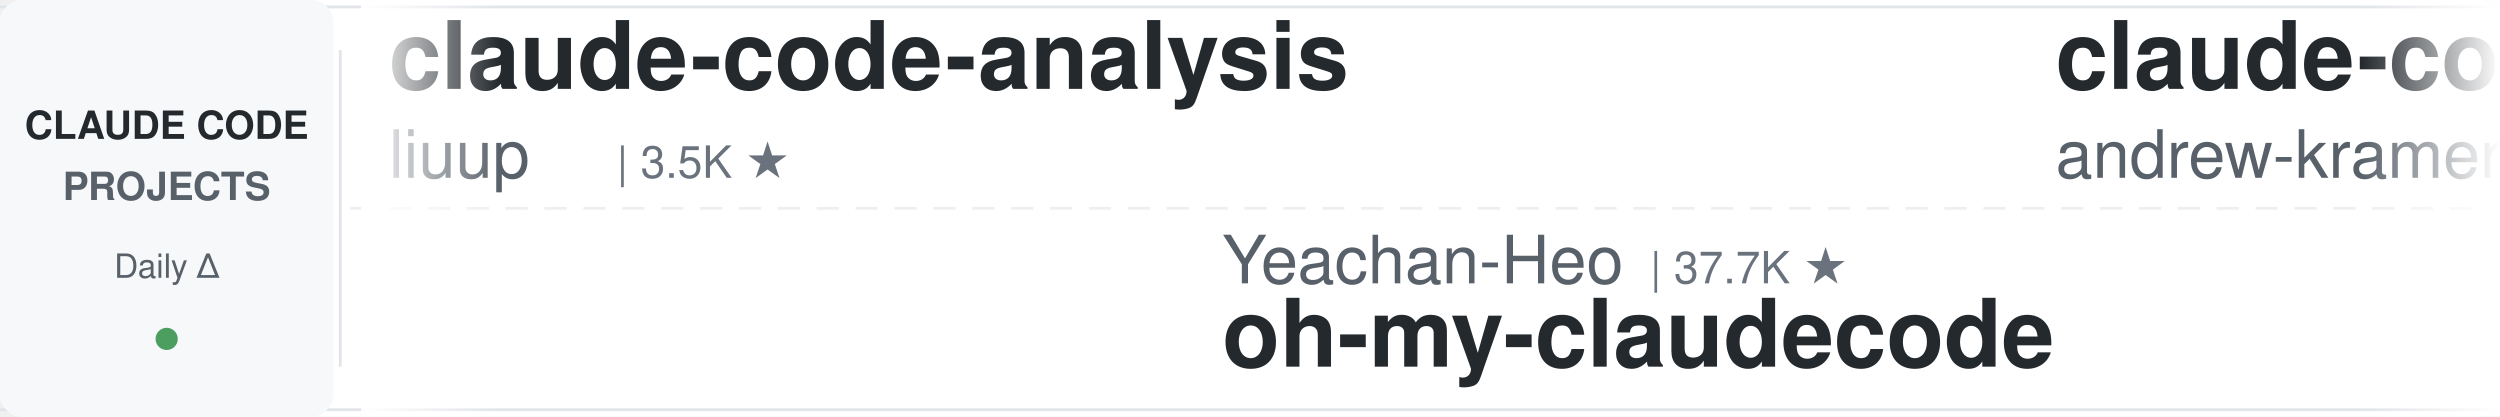
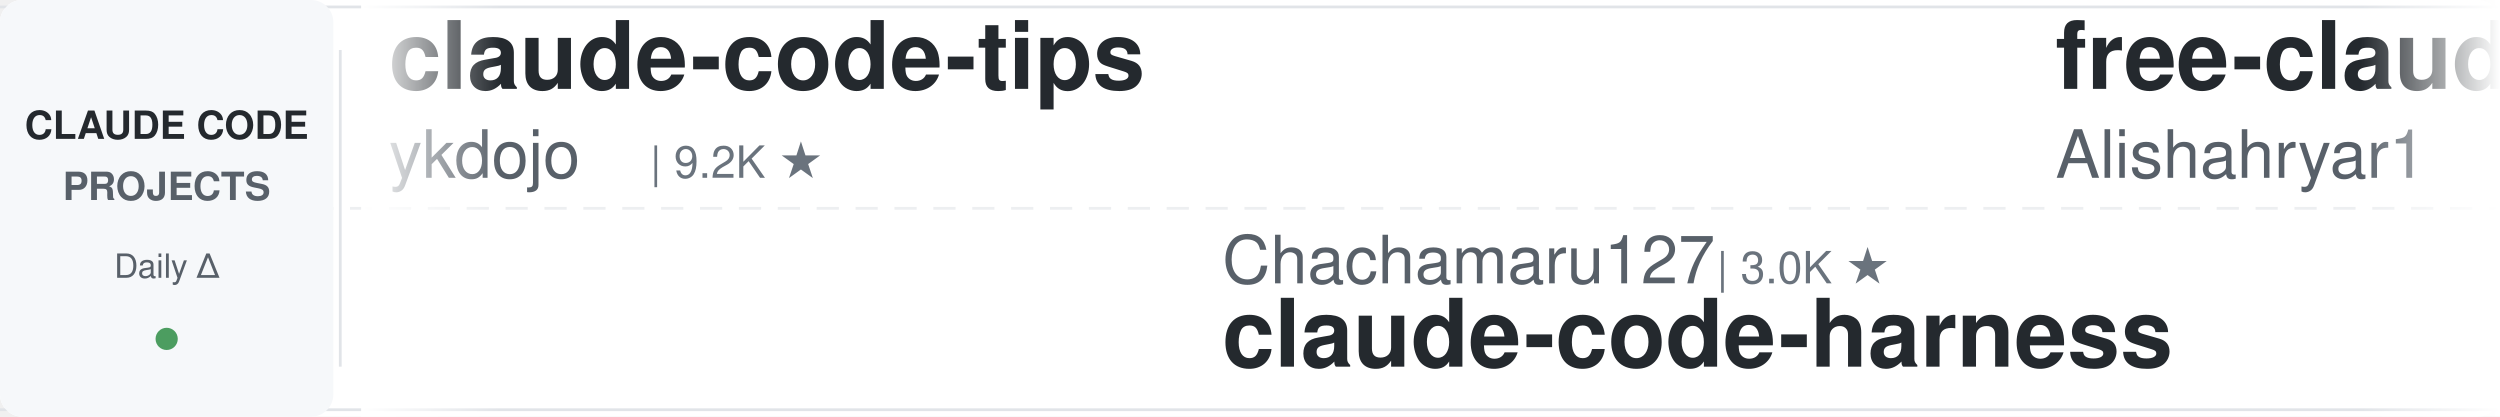
<svg xmlns="http://www.w3.org/2000/svg" width="900" height="150">
  <defs>
    <linearGradient id="leftFade" x1="0%" y1="0%" x2="100%" y2="0%">
      <stop offset="0%" style="stop-color:#ffffff;stop-opacity:1" />
      <stop offset="100%" style="stop-color:#ffffff;stop-opacity:0" />
    </linearGradient>
    <linearGradient id="rightFade" x1="0%" y1="0%" x2="100%" y2="0%">
      <stop offset="0%" style="stop-color:#ffffff;stop-opacity:0" />
      <stop offset="100%" style="stop-color:#ffffff;stop-opacity:1" />
    </linearGradient>
  </defs>
  <rect width="900" height="150" fill="#ffffff" rx="8" />
  <rect x="0" y="2" width="900" height="1" fill="#e1e4e8" />
  <rect x="0" y="147" width="900" height="1" fill="#e1e4e8" />
  <line x1="0" y1="75" x2="900" y2="75" stroke="#e1e4e8" stroke-width="1" stroke-dasharray="8 6" opacity="0.6" />
  <rect x="0" y="0" width="120" height="150" fill="#f6f8fa" rx="8" />
  <text x="60" y="50" font-family="-apple-system, BlinkMacSystemFont, 'Segoe UI', Helvetica, Arial, sans-serif" font-size="14" font-weight="600" fill="#24292e" text-anchor="middle">CLAUDE CODE</text>
  <text x="60" y="72" font-family="-apple-system, BlinkMacSystemFont, 'Segoe UI', Helvetica, Arial, sans-serif" font-size="14" font-weight="600" fill="#586069" text-anchor="middle">PROJECTS</text>
  <text x="60" y="100" font-family="-apple-system, BlinkMacSystemFont, 'Segoe UI', Helvetica, Arial, sans-serif" font-size="12" font-weight="500" fill="#586069" text-anchor="middle">Daily Δ</text>
  <circle cx="60" cy="122" r="4" fill="#22863a" opacity="0.8" />
  <rect x="122" y="18" width="1" height="114" fill="#e1e4e8" />
  <clipPath id="tickerClip">
    <rect x="130" y="0" width="770" height="150" />
  </clipPath>
  <g clip-path="url(#tickerClip)">
    <g id="tickerItems">
      <animateTransform attributeName="transform" attributeType="XML" type="translate" from="0 0" to="-3000 0" dur="54s" repeatCount="indefinite" />
      <g transform="translate(0, 0)">
-         <text x="140" y="32" font-family="-apple-system, BlinkMacSystemFont, 'Segoe UI', Helvetica, Arial, sans-serif" font-size="34" font-weight="600" fill="#24292e">claude-code-analysis</text>
-         <text x="140" y="64" font-family="-apple-system, BlinkMacSystemFont, 'Segoe UI', Helvetica, Arial, sans-serif" font-size="24" font-weight="400" fill="#586069">liuup</text>
-         <text x="222" y="64" font-family="-apple-system, BlinkMacSystemFont, 'Segoe UI', Helvetica, Arial, sans-serif" font-size="16" font-weight="500" fill="#6a737d">| 3.5K ★</text>
+         <text x="140" y="32" font-family="-apple-system, BlinkMacSystemFont, 'Segoe UI', Helvetica, Arial, sans-serif" font-size="34" font-weight="600" fill="#24292e">claude-code-tips</text>
+         <text x="140" y="64" font-family="-apple-system, BlinkMacSystemFont, 'Segoe UI', Helvetica, Arial, sans-serif" font-size="24" font-weight="400" fill="#586069">ykdojo</text>
+         <text x="234" y="64" font-family="-apple-system, BlinkMacSystemFont, 'Segoe UI', Helvetica, Arial, sans-serif" font-size="16" font-weight="500" fill="#6a737d">| 9.2K ★</text>
      </g>
      <g transform="translate(300, 0)">
+         <text x="140" y="102" font-family="-apple-system, BlinkMacSystemFont, 'Segoe UI', Helvetica, Arial, sans-serif" font-size="24" font-weight="400" fill="#586069">Chachamaru127</text>
+         <text x="318" y="102" font-family="-apple-system, BlinkMacSystemFont, 'Segoe UI', Helvetica, Arial, sans-serif" font-size="16" font-weight="500" fill="#6a737d">| 3.0K ★</text>
+         <text x="140" y="132" font-family="-apple-system, BlinkMacSystemFont, 'Segoe UI', Helvetica, Arial, sans-serif" font-size="34" font-weight="600" fill="#24292e">claude-code-harness</text>
+       </g>
+       <g transform="translate(600, 0)">
+         <text x="140" y="32" font-family="-apple-system, BlinkMacSystemFont, 'Segoe UI', Helvetica, Arial, sans-serif" font-size="34" font-weight="600" fill="#24292e">free-claude-code</text>
+         <text x="140" y="64" font-family="-apple-system, BlinkMacSystemFont, 'Segoe UI', Helvetica, Arial, sans-serif" font-size="24" font-weight="400" fill="#586069">Alishahryar1</text>
+         <text x="306" y="64" font-family="-apple-system, BlinkMacSystemFont, 'Segoe UI', Helvetica, Arial, sans-serif" font-size="16" font-weight="500" fill="#6a737d">| 39.7K ★</text>
+       </g>
+       <g transform="translate(900, 0)">
+         <text x="140" y="102" font-family="-apple-system, BlinkMacSystemFont, 'Segoe UI', Helvetica, Arial, sans-serif" font-size="24" font-weight="400" fill="#586069">repowise-dev</text>
+         <text x="306" y="102" font-family="-apple-system, BlinkMacSystemFont, 'Segoe UI', Helvetica, Arial, sans-serif" font-size="16" font-weight="500" fill="#6a737d">| 1.2K ★</text>
+         <text x="140" y="132" font-family="-apple-system, BlinkMacSystemFont, 'Segoe UI', Helvetica, Arial, sans-serif" font-size="34" font-weight="600" fill="#24292e">claude-code-prompts</text>
+       </g>
+       <g transform="translate(1200, 0)">
+         <text x="140" y="32" font-family="-apple-system, BlinkMacSystemFont, 'Segoe UI', Helvetica, Arial, sans-serif" font-size="34" font-weight="600" fill="#24292e">claude-code-showcase</text>
+         <text x="140" y="64" font-family="-apple-system, BlinkMacSystemFont, 'Segoe UI', Helvetica, Arial, sans-serif" font-size="24" font-weight="400" fill="#586069">ChrisWiles</text>
+         <text x="282" y="64" font-family="-apple-system, BlinkMacSystemFont, 'Segoe UI', Helvetica, Arial, sans-serif" font-size="16" font-weight="500" fill="#6a737d">| 6.0K ★</text>
+       </g>
+       <g transform="translate(1500, 0)">
+         <text x="140" y="102" font-family="-apple-system, BlinkMacSystemFont, 'Segoe UI', Helvetica, Arial, sans-serif" font-size="24" font-weight="400" fill="#586069">shareAI-lab</text>
+         <text x="294" y="102" font-family="-apple-system, BlinkMacSystemFont, 'Segoe UI', Helvetica, Arial, sans-serif" font-size="16" font-weight="500" fill="#6a737d">| 70.7K ★</text>
+         <text x="140" y="132" font-family="-apple-system, BlinkMacSystemFont, 'Segoe UI', Helvetica, Arial, sans-serif" font-size="34" font-weight="600" fill="#24292e">learn-claude-code</text>
+       </g>
+       <g transform="translate(1800, 0)">
+         <text x="140" y="32" font-family="-apple-system, BlinkMacSystemFont, 'Segoe UI', Helvetica, Arial, sans-serif" font-size="34" font-weight="600" fill="#24292e">arcads-claude-code</text>
+         <text x="140" y="64" font-family="-apple-system, BlinkMacSystemFont, 'Segoe UI', Helvetica, Arial, sans-serif" font-size="24" font-weight="400" fill="#586069">krusemediallc</text>
+         <text x="318" y="64" font-family="-apple-system, BlinkMacSystemFont, 'Segoe UI', Helvetica, Arial, sans-serif" font-size="16" font-weight="500" fill="#6a737d">| 999 ★</text>
+       </g>
+       <g transform="translate(2100, 0)">
+         <text x="140" y="102" font-family="-apple-system, BlinkMacSystemFont, 'Segoe UI', Helvetica, Arial, sans-serif" font-size="24" font-weight="400" fill="#586069">AICoderTudou</text>
+         <text x="306" y="102" font-family="-apple-system, BlinkMacSystemFont, 'Segoe UI', Helvetica, Arial, sans-serif" font-size="16" font-weight="500" fill="#6a737d">| 498 ★</text>
+         <text x="140" y="132" font-family="-apple-system, BlinkMacSystemFont, 'Segoe UI', Helvetica, Arial, sans-serif" font-size="34" font-weight="600" fill="#24292e">claude-code-tudou</text>
+       </g>
+       <g transform="translate(2400, 0)">
+         <text x="140" y="32" font-family="-apple-system, BlinkMacSystemFont, 'Segoe UI', Helvetica, Arial, sans-serif" font-size="34" font-weight="600" fill="#24292e">ralph-claude-code</text>
+         <text x="140" y="64" font-family="-apple-system, BlinkMacSystemFont, 'Segoe UI', Helvetica, Arial, sans-serif" font-size="24" font-weight="400" fill="#586069">frankbria</text>
+         <text x="270" y="64" font-family="-apple-system, BlinkMacSystemFont, 'Segoe UI', Helvetica, Arial, sans-serif" font-size="16" font-weight="500" fill="#6a737d">| 9.5K ★</text>
+       </g>
+       <g transform="translate(2700, 0)">
        <text x="140" y="102" font-family="-apple-system, BlinkMacSystemFont, 'Segoe UI', Helvetica, Arial, sans-serif" font-size="24" font-weight="400" fill="#586069">Yeachan-Heo</text>
        <text x="294" y="102" font-family="-apple-system, BlinkMacSystemFont, 'Segoe UI', Helvetica, Arial, sans-serif" font-size="16" font-weight="500" fill="#6a737d">| 37.7K ★</text>
        <text x="140" y="132" font-family="-apple-system, BlinkMacSystemFont, 'Segoe UI', Helvetica, Arial, sans-serif" font-size="34" font-weight="600" fill="#24292e">oh-my-claudecode</text>
      </g>
-       <g transform="translate(600, 0)">
-         <text x="140" y="32" font-family="-apple-system, BlinkMacSystemFont, 'Segoe UI', Helvetica, Arial, sans-serif" font-size="34" font-weight="600" fill="#24292e">claude-code-source-build</text>
-         <text x="140" y="64" font-family="-apple-system, BlinkMacSystemFont, 'Segoe UI', Helvetica, Arial, sans-serif" font-size="24" font-weight="400" fill="#586069">andrew-kramer-inno</text>
-         <text x="378" y="64" font-family="-apple-system, BlinkMacSystemFont, 'Segoe UI', Helvetica, Arial, sans-serif" font-size="16" font-weight="500" fill="#6a737d">| 594 ★</text>
-       </g>
-       <g transform="translate(900, 0)">
-         <text x="140" y="102" font-family="-apple-system, BlinkMacSystemFont, 'Segoe UI', Helvetica, Arial, sans-serif" font-size="24" font-weight="400" fill="#586069">alirezarezvani</text>
-         <text x="330" y="102" font-family="-apple-system, BlinkMacSystemFont, 'Segoe UI', Helvetica, Arial, sans-serif" font-size="16" font-weight="500" fill="#6a737d">| 22.2K ★</text>
-         <text x="140" y="132" font-family="-apple-system, BlinkMacSystemFont, 'Segoe UI', Helvetica, Arial, sans-serif" font-size="34" font-weight="600" fill="#24292e">claude-skills</text>
-       </g>
-       <g transform="translate(1200, 0)">
-         <text x="140" y="32" font-family="-apple-system, BlinkMacSystemFont, 'Segoe UI', Helvetica, Arial, sans-serif" font-size="34" font-weight="600" fill="#24292e">claude-code-my-workflow</text>
-         <text x="140" y="64" font-family="-apple-system, BlinkMacSystemFont, 'Segoe UI', Helvetica, Arial, sans-serif" font-size="24" font-weight="400" fill="#586069">pedrohcgs</text>
-         <text x="270" y="64" font-family="-apple-system, BlinkMacSystemFont, 'Segoe UI', Helvetica, Arial, sans-serif" font-size="16" font-weight="500" fill="#6a737d">| 1.4K ★</text>
-       </g>
-       <g transform="translate(1500, 0)">
-         <text x="140" y="102" font-family="-apple-system, BlinkMacSystemFont, 'Segoe UI', Helvetica, Arial, sans-serif" font-size="24" font-weight="400" fill="#586069">anthropics</text>
-         <text x="282" y="102" font-family="-apple-system, BlinkMacSystemFont, 'Segoe UI', Helvetica, Arial, sans-serif" font-size="16" font-weight="500" fill="#6a737d">| 901 ★</text>
-         <text x="140" y="132" font-family="-apple-system, BlinkMacSystemFont, 'Segoe UI', Helvetica, Arial, sans-serif" font-size="34" font-weight="600" fill="#24292e">claude-code-base-action</text>
-       </g>
-       <g transform="translate(1800, 0)">
-         <text x="140" y="32" font-family="-apple-system, BlinkMacSystemFont, 'Segoe UI', Helvetica, Arial, sans-serif" font-size="34" font-weight="600" fill="#24292e">my-claude-code-setup</text>
-         <text x="140" y="64" font-family="-apple-system, BlinkMacSystemFont, 'Segoe UI', Helvetica, Arial, sans-serif" font-size="24" font-weight="400" fill="#586069">centminmod</text>
-         <text x="282" y="64" font-family="-apple-system, BlinkMacSystemFont, 'Segoe UI', Helvetica, Arial, sans-serif" font-size="16" font-weight="500" fill="#6a737d">| 2.5K ★</text>
-       </g>
-       <g transform="translate(2100, 0)">
-         <text x="140" y="102" font-family="-apple-system, BlinkMacSystemFont, 'Segoe UI', Helvetica, Arial, sans-serif" font-size="24" font-weight="400" fill="#586069">Yuyz0112</text>
-         <text x="258" y="102" font-family="-apple-system, BlinkMacSystemFont, 'Segoe UI', Helvetica, Arial, sans-serif" font-size="16" font-weight="500" fill="#6a737d">| 2.4K ★</text>
-         <text x="140" y="132" font-family="-apple-system, BlinkMacSystemFont, 'Segoe UI', Helvetica, Arial, sans-serif" font-size="34" font-weight="600" fill="#24292e">claude-code-reverse</text>
-       </g>
-       <g transform="translate(2400, 0)">
-         <text x="140" y="32" font-family="-apple-system, BlinkMacSystemFont, 'Segoe UI', Helvetica, Arial, sans-serif" font-size="34" font-weight="600" fill="#24292e">claude-code-system-promp...</text>
-         <text x="140" y="64" font-family="-apple-system, BlinkMacSystemFont, 'Segoe UI', Helvetica, Arial, sans-serif" font-size="24" font-weight="400" fill="#586069">Piebald-AI</text>
-         <text x="282" y="64" font-family="-apple-system, BlinkMacSystemFont, 'Segoe UI', Helvetica, Arial, sans-serif" font-size="16" font-weight="500" fill="#6a737d">| 11.8K ★</text>
-       </g>
-       <g transform="translate(2700, 0)">
-         <text x="140" y="102" font-family="-apple-system, BlinkMacSystemFont, 'Segoe UI', Helvetica, Arial, sans-serif" font-size="24" font-weight="400" fill="#586069">Windy3f3f3f3f</text>
-         <text x="318" y="102" font-family="-apple-system, BlinkMacSystemFont, 'Segoe UI', Helvetica, Arial, sans-serif" font-size="16" font-weight="500" fill="#6a737d">| 3.1K ★</text>
-         <text x="140" y="132" font-family="-apple-system, BlinkMacSystemFont, 'Segoe UI', Helvetica, Arial, sans-serif" font-size="34" font-weight="600" fill="#24292e">how-claude-code-works</text>
-       </g>
      <g transform="translate(3000, 0)">
-         <text x="140" y="32" font-family="-apple-system, BlinkMacSystemFont, 'Segoe UI', Helvetica, Arial, sans-serif" font-size="34" font-weight="600" fill="#24292e">claude-code-analysis</text>
-         <text x="140" y="64" font-family="-apple-system, BlinkMacSystemFont, 'Segoe UI', Helvetica, Arial, sans-serif" font-size="24" font-weight="400" fill="#586069">liuup</text>
-         <text x="222" y="64" font-family="-apple-system, BlinkMacSystemFont, 'Segoe UI', Helvetica, Arial, sans-serif" font-size="16" font-weight="500" fill="#6a737d">| 3.5K ★</text>
+         <text x="140" y="32" font-family="-apple-system, BlinkMacSystemFont, 'Segoe UI', Helvetica, Arial, sans-serif" font-size="34" font-weight="600" fill="#24292e">claude-code-tips</text>
+         <text x="140" y="64" font-family="-apple-system, BlinkMacSystemFont, 'Segoe UI', Helvetica, Arial, sans-serif" font-size="24" font-weight="400" fill="#586069">ykdojo</text>
+         <text x="234" y="64" font-family="-apple-system, BlinkMacSystemFont, 'Segoe UI', Helvetica, Arial, sans-serif" font-size="16" font-weight="500" fill="#6a737d">| 9.2K ★</text>
      </g>
      <g transform="translate(3300, 0)">
-         <text x="140" y="102" font-family="-apple-system, BlinkMacSystemFont, 'Segoe UI', Helvetica, Arial, sans-serif" font-size="24" font-weight="400" fill="#586069">Yeachan-Heo</text>
-         <text x="294" y="102" font-family="-apple-system, BlinkMacSystemFont, 'Segoe UI', Helvetica, Arial, sans-serif" font-size="16" font-weight="500" fill="#6a737d">| 37.7K ★</text>
-         <text x="140" y="132" font-family="-apple-system, BlinkMacSystemFont, 'Segoe UI', Helvetica, Arial, sans-serif" font-size="34" font-weight="600" fill="#24292e">oh-my-claudecode</text>
+         <text x="140" y="102" font-family="-apple-system, BlinkMacSystemFont, 'Segoe UI', Helvetica, Arial, sans-serif" font-size="24" font-weight="400" fill="#586069">Chachamaru127</text>
+         <text x="318" y="102" font-family="-apple-system, BlinkMacSystemFont, 'Segoe UI', Helvetica, Arial, sans-serif" font-size="16" font-weight="500" fill="#6a737d">| 3.0K ★</text>
+         <text x="140" y="132" font-family="-apple-system, BlinkMacSystemFont, 'Segoe UI', Helvetica, Arial, sans-serif" font-size="34" font-weight="600" fill="#24292e">claude-code-harness</text>
      </g>
      <g transform="translate(3600, 0)">
-         <text x="140" y="32" font-family="-apple-system, BlinkMacSystemFont, 'Segoe UI', Helvetica, Arial, sans-serif" font-size="34" font-weight="600" fill="#24292e">claude-code-source-build</text>
-         <text x="140" y="64" font-family="-apple-system, BlinkMacSystemFont, 'Segoe UI', Helvetica, Arial, sans-serif" font-size="24" font-weight="400" fill="#586069">andrew-kramer-inno</text>
-         <text x="378" y="64" font-family="-apple-system, BlinkMacSystemFont, 'Segoe UI', Helvetica, Arial, sans-serif" font-size="16" font-weight="500" fill="#6a737d">| 594 ★</text>
+         <text x="140" y="32" font-family="-apple-system, BlinkMacSystemFont, 'Segoe UI', Helvetica, Arial, sans-serif" font-size="34" font-weight="600" fill="#24292e">free-claude-code</text>
+         <text x="140" y="64" font-family="-apple-system, BlinkMacSystemFont, 'Segoe UI', Helvetica, Arial, sans-serif" font-size="24" font-weight="400" fill="#586069">Alishahryar1</text>
+         <text x="306" y="64" font-family="-apple-system, BlinkMacSystemFont, 'Segoe UI', Helvetica, Arial, sans-serif" font-size="16" font-weight="500" fill="#6a737d">| 39.7K ★</text>
      </g>
      <g transform="translate(3900, 0)">
-         <text x="140" y="102" font-family="-apple-system, BlinkMacSystemFont, 'Segoe UI', Helvetica, Arial, sans-serif" font-size="24" font-weight="400" fill="#586069">alirezarezvani</text>
-         <text x="330" y="102" font-family="-apple-system, BlinkMacSystemFont, 'Segoe UI', Helvetica, Arial, sans-serif" font-size="16" font-weight="500" fill="#6a737d">| 22.2K ★</text>
-         <text x="140" y="132" font-family="-apple-system, BlinkMacSystemFont, 'Segoe UI', Helvetica, Arial, sans-serif" font-size="34" font-weight="600" fill="#24292e">claude-skills</text>
+         <text x="140" y="102" font-family="-apple-system, BlinkMacSystemFont, 'Segoe UI', Helvetica, Arial, sans-serif" font-size="24" font-weight="400" fill="#586069">repowise-dev</text>
+         <text x="306" y="102" font-family="-apple-system, BlinkMacSystemFont, 'Segoe UI', Helvetica, Arial, sans-serif" font-size="16" font-weight="500" fill="#6a737d">| 1.2K ★</text>
+         <text x="140" y="132" font-family="-apple-system, BlinkMacSystemFont, 'Segoe UI', Helvetica, Arial, sans-serif" font-size="34" font-weight="600" fill="#24292e">claude-code-prompts</text>
      </g>
    </g>
  </g>
  <rect x="130" y="0" width="50" height="150" fill="url(#leftFade)" />
  <rect x="850" y="0" width="50" height="150" fill="url(#rightFade)" />
</svg>
